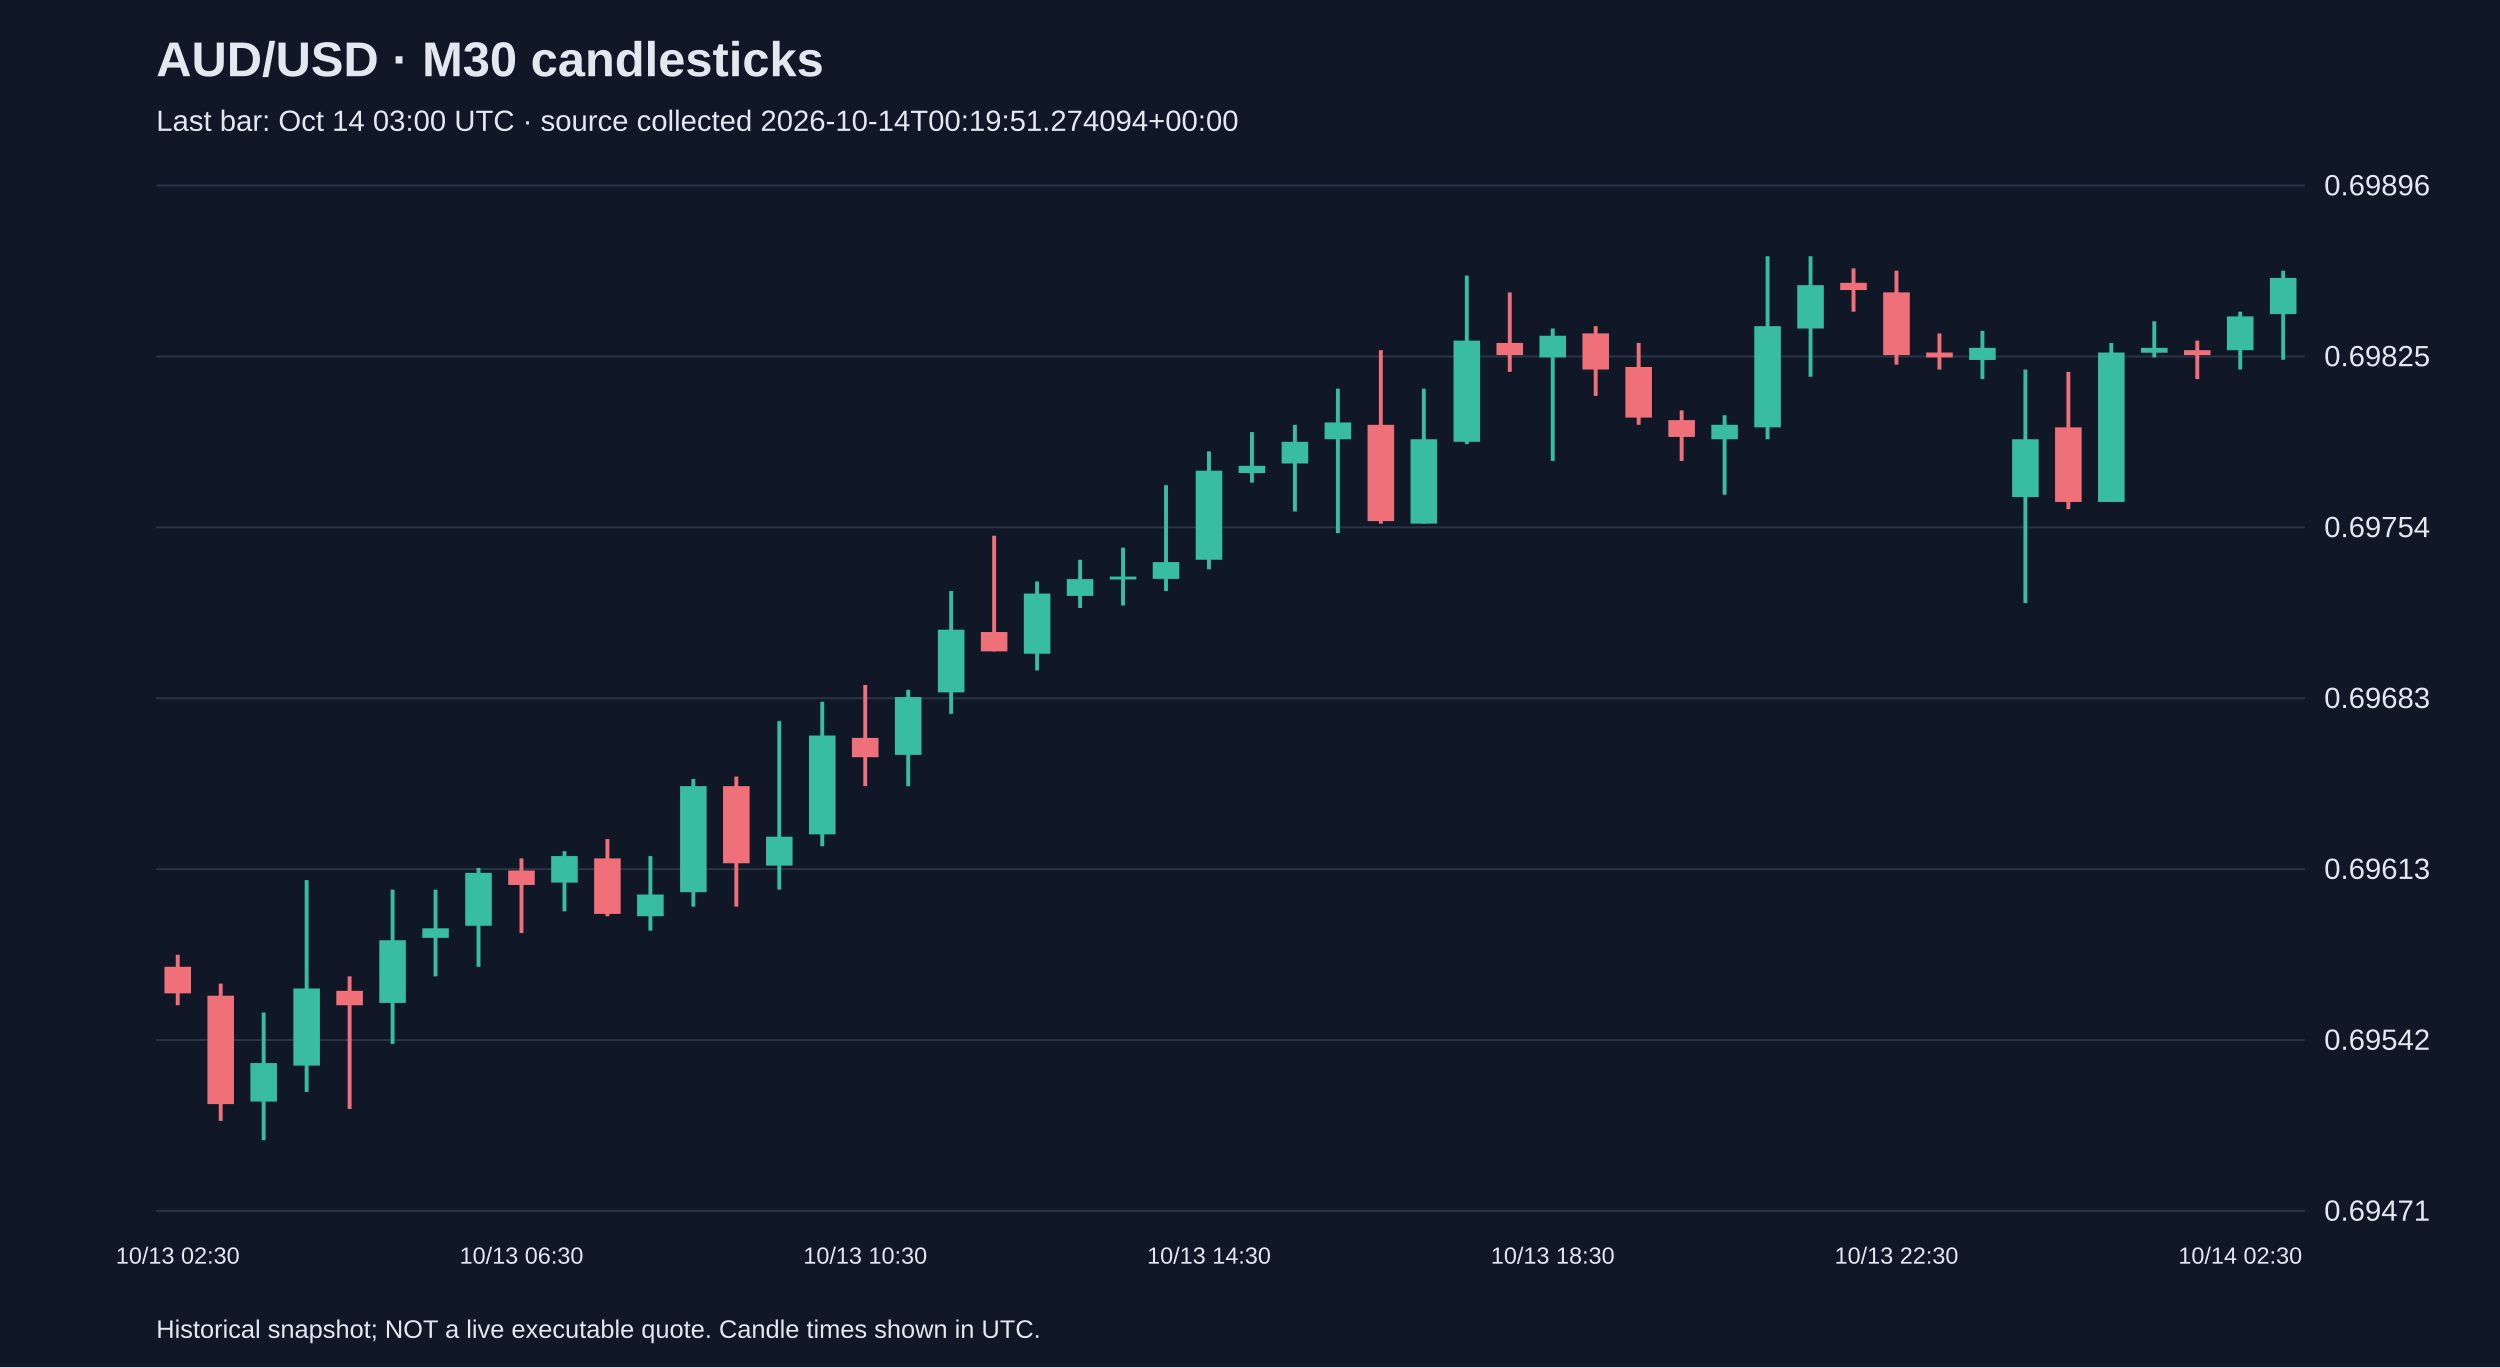
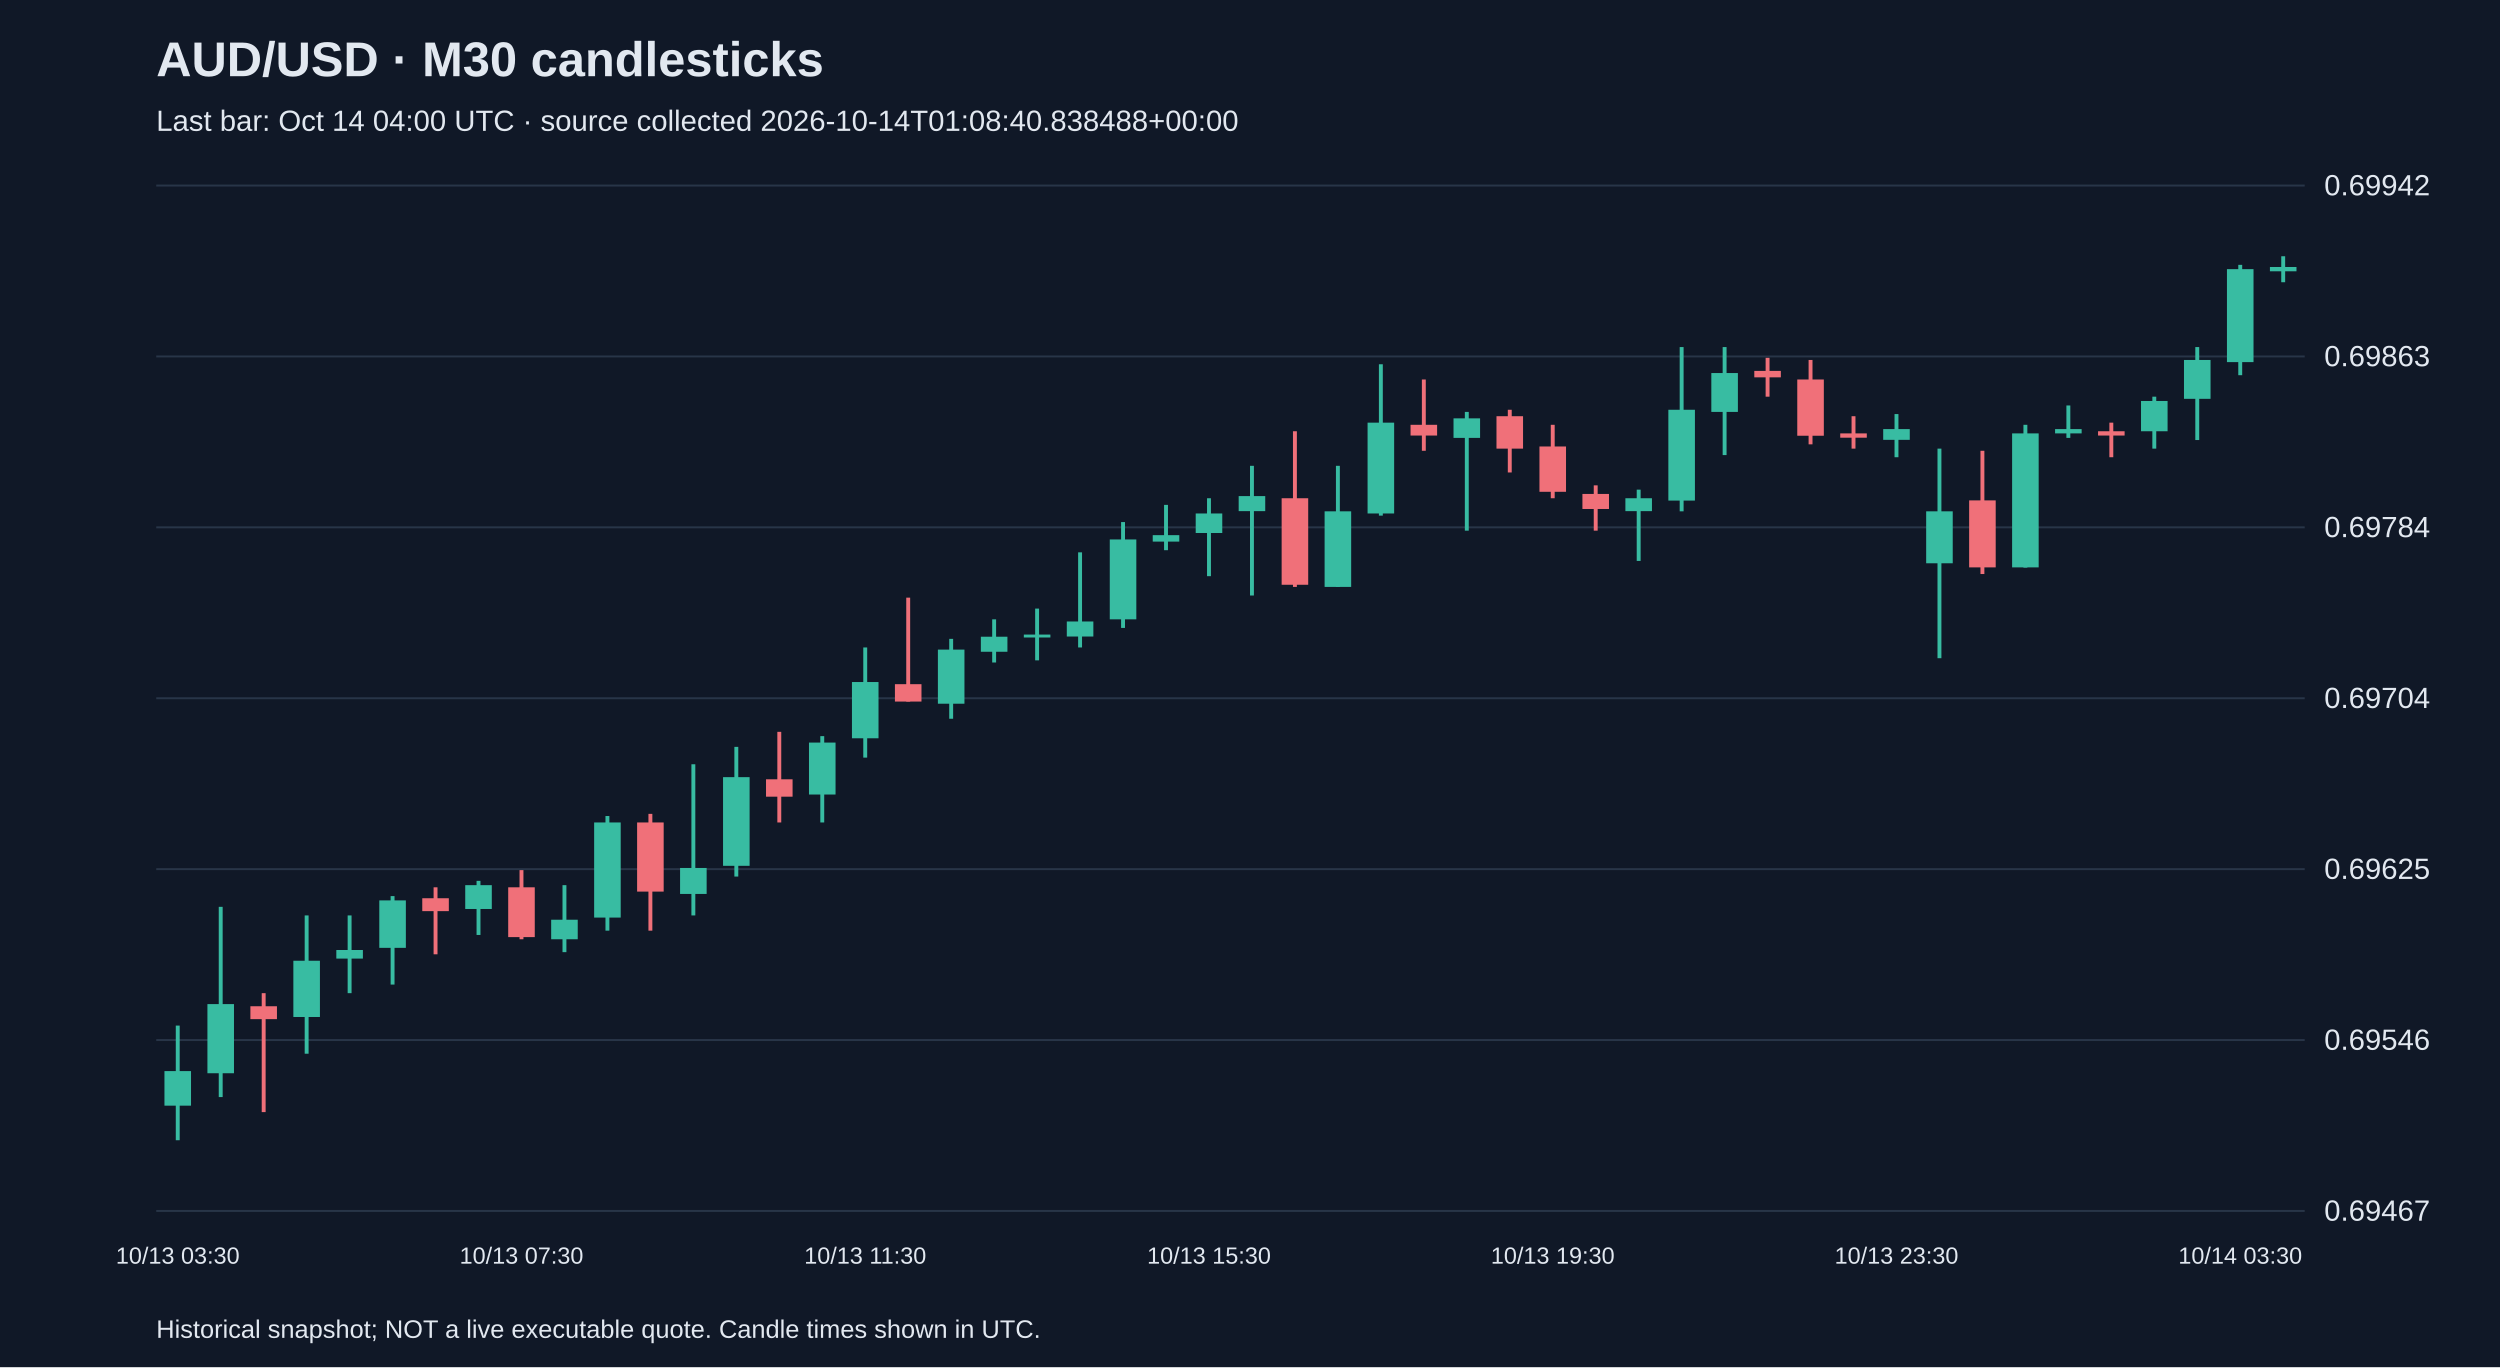
<svg xmlns="http://www.w3.org/2000/svg" viewBox="0 0 1280 700">
  <rect width="100%" height="100%" fill="#101827" />
  <style>text{font-family:Arial,sans-serif;fill:#e2e8f0}</style>
  <text x="80" y="39" font-size="25" font-weight="bold">AUD/USD · M30 candlesticks</text>
-   <text x="80" y="67" font-size="15" fill="#a6b1c5">Last bar: Oct 14 03:00 UTC · source collected 2026-10-14T00:19:51.274094+00:00</text>
+   <text x="80" y="67" font-size="15" fill="#a6b1c5">Last bar: Oct 14 04:00 UTC · source collected 2026-10-14T01:08:40.838488+00:00</text>
  <line x1="80" y1="620.0" x2="1180" y2="620.0" stroke="#283548" />
-   <text x="1190" y="625.0" font-size="15">0.69471</text>
+   <text x="1190" y="625.0" font-size="15">0.69467</text>
  <line x1="80" y1="532.5" x2="1180" y2="532.5" stroke="#283548" />
-   <text x="1190" y="537.5" font-size="15">0.69542</text>
+   <text x="1190" y="537.5" font-size="15">0.69546</text>
  <line x1="80" y1="445.0" x2="1180" y2="445.0" stroke="#283548" />
-   <text x="1190" y="450.0" font-size="15">0.69613</text>
+   <text x="1190" y="450.0" font-size="15">0.69625</text>
  <line x1="80" y1="357.5" x2="1180" y2="357.5" stroke="#283548" />
-   <text x="1190" y="362.5" font-size="15">0.69683</text>
+   <text x="1190" y="362.5" font-size="15">0.69704</text>
  <line x1="80" y1="270.0" x2="1180" y2="270.0" stroke="#283548" />
-   <text x="1190" y="275.0" font-size="15">0.69754</text>
+   <text x="1190" y="275.0" font-size="15">0.69784</text>
  <line x1="80" y1="182.5" x2="1180" y2="182.5" stroke="#283548" />
-   <text x="1190" y="187.5" font-size="15">0.69825</text>
+   <text x="1190" y="187.5" font-size="15">0.69863</text>
  <line x1="80" y1="95.0" x2="1180" y2="95.0" stroke="#283548" />
-   <text x="1190" y="100.0" font-size="15">0.69896</text>
-   <line x1="91.0" y1="488.8" x2="91.0" y2="514.7" stroke="#f07079" stroke-width="2" />
-   <rect x="84.2" y="495.0" width="13.6" height="13.6" fill="#f07079" />
-   <text x="91.0" y="647" text-anchor="middle" font-size="12">10/13 02:30</text>
-   <line x1="113.0" y1="503.6" x2="113.0" y2="573.9" stroke="#f07079" stroke-width="2" />
-   <rect x="106.2" y="509.8" width="13.6" height="55.5" fill="#f07079" />
-   <line x1="135.0" y1="518.4" x2="135.0" y2="583.8" stroke="#38bca2" stroke-width="2" />
-   <rect x="128.2" y="544.3" width="13.6" height="19.7" fill="#38bca2" />
-   <line x1="157.0" y1="450.6" x2="157.0" y2="559.1" stroke="#38bca2" stroke-width="2" />
-   <rect x="150.2" y="506.1" width="13.6" height="39.5" fill="#38bca2" />
-   <line x1="179.0" y1="499.9" x2="179.0" y2="567.8" stroke="#f07079" stroke-width="2" />
-   <rect x="172.2" y="507.3" width="13.6" height="7.4" fill="#f07079" />
-   <line x1="201.0" y1="455.5" x2="201.0" y2="534.5" stroke="#38bca2" stroke-width="2" />
-   <rect x="194.2" y="481.4" width="13.6" height="32.1" fill="#38bca2" />
-   <line x1="223.0" y1="455.5" x2="223.0" y2="499.9" stroke="#38bca2" stroke-width="2" />
-   <rect x="216.2" y="475.3" width="13.6" height="4.9" fill="#38bca2" />
-   <line x1="245.0" y1="444.4" x2="245.0" y2="495.0" stroke="#38bca2" stroke-width="2" />
-   <rect x="238.2" y="446.9" width="13.6" height="27.1" fill="#38bca2" />
-   <line x1="267.0" y1="439.5" x2="267.0" y2="477.7" stroke="#f07079" stroke-width="2" />
-   <rect x="260.2" y="445.7" width="13.6" height="7.4" fill="#f07079" />
-   <text x="267.0" y="647" text-anchor="middle" font-size="12">10/13 06:30</text>
-   <line x1="289.0" y1="435.8" x2="289.0" y2="466.6" stroke="#38bca2" stroke-width="2" />
-   <rect x="282.2" y="438.3" width="13.6" height="13.6" fill="#38bca2" />
-   <line x1="311.0" y1="429.6" x2="311.0" y2="469.1" stroke="#f07079" stroke-width="2" />
-   <rect x="304.2" y="439.5" width="13.6" height="28.4" fill="#f07079" />
-   <line x1="333.0" y1="438.3" x2="333.0" y2="476.5" stroke="#38bca2" stroke-width="2" />
-   <rect x="326.2" y="458.0" width="13.6" height="11.1" fill="#38bca2" />
-   <line x1="355.0" y1="398.8" x2="355.0" y2="464.2" stroke="#38bca2" stroke-width="2" />
-   <rect x="348.2" y="402.5" width="13.6" height="54.3" fill="#38bca2" />
-   <line x1="377.0" y1="397.6" x2="377.0" y2="464.2" stroke="#f07079" stroke-width="2" />
-   <rect x="370.2" y="402.5" width="13.6" height="39.5" fill="#f07079" />
-   <line x1="399.0" y1="369.2" x2="399.0" y2="455.5" stroke="#38bca2" stroke-width="2" />
-   <rect x="392.2" y="428.4" width="13.6" height="14.8" fill="#38bca2" />
-   <line x1="421.0" y1="359.3" x2="421.0" y2="433.3" stroke="#38bca2" stroke-width="2" />
-   <rect x="414.2" y="376.6" width="13.6" height="50.6" fill="#38bca2" />
-   <line x1="443.0" y1="350.7" x2="443.0" y2="402.5" stroke="#f07079" stroke-width="2" />
-   <rect x="436.2" y="377.8" width="13.6" height="9.9" fill="#f07079" />
-   <text x="443.0" y="647" text-anchor="middle" font-size="12">10/13 10:30</text>
-   <line x1="465.0" y1="353.2" x2="465.0" y2="402.5" stroke="#38bca2" stroke-width="2" />
-   <rect x="458.2" y="356.9" width="13.6" height="29.6" fill="#38bca2" />
-   <line x1="487.0" y1="302.6" x2="487.0" y2="365.5" stroke="#38bca2" stroke-width="2" />
-   <rect x="480.2" y="322.4" width="13.6" height="32.1" fill="#38bca2" />
-   <line x1="509.0" y1="274.3" x2="509.0" y2="333.5" stroke="#f07079" stroke-width="2" />
-   <rect x="502.2" y="323.6" width="13.6" height="9.9" fill="#f07079" />
-   <line x1="531.0" y1="297.7" x2="531.0" y2="343.3" stroke="#38bca2" stroke-width="2" />
-   <rect x="524.2" y="303.9" width="13.6" height="30.8" fill="#38bca2" />
-   <line x1="553.0" y1="286.6" x2="553.0" y2="311.3" stroke="#38bca2" stroke-width="2" />
-   <rect x="546.2" y="296.5" width="13.6" height="8.6" fill="#38bca2" />
-   <line x1="575.0" y1="280.4" x2="575.0" y2="310.0" stroke="#38bca2" stroke-width="2" />
-   <rect x="568.2" y="295.2" width="13.6" height="1.5" fill="#38bca2" />
-   <line x1="597.0" y1="248.4" x2="597.0" y2="302.6" stroke="#38bca2" stroke-width="2" />
-   <rect x="590.2" y="287.8" width="13.6" height="8.6" fill="#38bca2" />
-   <line x1="619.0" y1="231.1" x2="619.0" y2="291.5" stroke="#38bca2" stroke-width="2" />
-   <rect x="612.2" y="241.0" width="13.6" height="45.6" fill="#38bca2" />
-   <text x="619.0" y="647" text-anchor="middle" font-size="12">10/13 14:30</text>
-   <line x1="641.0" y1="221.2" x2="641.0" y2="247.1" stroke="#38bca2" stroke-width="2" />
-   <rect x="634.2" y="238.5" width="13.6" height="3.7" fill="#38bca2" />
-   <line x1="663.0" y1="217.5" x2="663.0" y2="261.9" stroke="#38bca2" stroke-width="2" />
-   <rect x="656.2" y="226.2" width="13.6" height="11.1" fill="#38bca2" />
-   <line x1="685.0" y1="199.0" x2="685.0" y2="273.0" stroke="#38bca2" stroke-width="2" />
-   <rect x="678.2" y="216.3" width="13.6" height="8.6" fill="#38bca2" />
-   <line x1="707.0" y1="179.3" x2="707.0" y2="268.1" stroke="#f07079" stroke-width="2" />
-   <rect x="700.2" y="217.5" width="13.6" height="49.3" fill="#f07079" />
-   <line x1="729.0" y1="199.0" x2="729.0" y2="268.1" stroke="#38bca2" stroke-width="2" />
-   <rect x="722.2" y="224.9" width="13.6" height="43.2" fill="#38bca2" />
-   <line x1="751.0" y1="141.1" x2="751.0" y2="227.4" stroke="#38bca2" stroke-width="2" />
-   <rect x="744.2" y="174.4" width="13.6" height="51.8" fill="#38bca2" />
-   <line x1="773.0" y1="149.7" x2="773.0" y2="190.4" stroke="#f07079" stroke-width="2" />
-   <rect x="766.2" y="175.6" width="13.6" height="6.2" fill="#f07079" />
-   <line x1="795.0" y1="168.2" x2="795.0" y2="236.0" stroke="#38bca2" stroke-width="2" />
-   <rect x="788.2" y="171.9" width="13.6" height="11.1" fill="#38bca2" />
-   <text x="795.0" y="647" text-anchor="middle" font-size="12">10/13 18:30</text>
-   <line x1="817.0" y1="167.0" x2="817.0" y2="202.7" stroke="#f07079" stroke-width="2" />
-   <rect x="810.2" y="170.7" width="13.6" height="18.5" fill="#f07079" />
-   <line x1="839.0" y1="175.6" x2="839.0" y2="217.5" stroke="#f07079" stroke-width="2" />
-   <rect x="832.2" y="187.9" width="13.6" height="25.9" fill="#f07079" />
-   <line x1="861.0" y1="210.1" x2="861.0" y2="236.0" stroke="#f07079" stroke-width="2" />
-   <rect x="854.2" y="215.1" width="13.6" height="8.6" fill="#f07079" />
-   <line x1="883.0" y1="212.6" x2="883.0" y2="253.3" stroke="#38bca2" stroke-width="2" />
-   <rect x="876.2" y="217.5" width="13.6" height="7.4" fill="#38bca2" />
-   <line x1="905.0" y1="131.2" x2="905.0" y2="224.9" stroke="#38bca2" stroke-width="2" />
-   <rect x="898.2" y="167.0" width="13.6" height="51.8" fill="#38bca2" />
-   <line x1="927.0" y1="131.2" x2="927.0" y2="192.9" stroke="#38bca2" stroke-width="2" />
-   <rect x="920.2" y="146.0" width="13.6" height="22.2" fill="#38bca2" />
-   <line x1="949.0" y1="137.4" x2="949.0" y2="159.6" stroke="#f07079" stroke-width="2" />
-   <rect x="942.2" y="144.8" width="13.6" height="3.7" fill="#f07079" />
-   <line x1="971.0" y1="138.6" x2="971.0" y2="186.7" stroke="#f07079" stroke-width="2" />
-   <rect x="964.2" y="149.7" width="13.6" height="32.1" fill="#f07079" />
-   <text x="971.0" y="647" text-anchor="middle" font-size="12">10/13 22:30</text>
-   <line x1="993.0" y1="170.7" x2="993.0" y2="189.2" stroke="#f07079" stroke-width="2" />
-   <rect x="986.2" y="180.5" width="13.6" height="2.5" fill="#f07079" />
-   <line x1="1015.0" y1="169.4" x2="1015.0" y2="194.1" stroke="#38bca2" stroke-width="2" />
-   <rect x="1008.2" y="178.1" width="13.6" height="6.2" fill="#38bca2" />
-   <line x1="1037.0" y1="189.2" x2="1037.0" y2="308.8" stroke="#38bca2" stroke-width="2" />
-   <rect x="1030.2" y="224.9" width="13.6" height="29.6" fill="#38bca2" />
-   <line x1="1059.0" y1="190.4" x2="1059.0" y2="260.7" stroke="#f07079" stroke-width="2" />
-   <rect x="1052.2" y="218.8" width="13.6" height="38.2" fill="#f07079" />
-   <line x1="1081.0" y1="175.6" x2="1081.0" y2="257.0" stroke="#38bca2" stroke-width="2" />
-   <rect x="1074.2" y="180.5" width="13.6" height="76.5" fill="#38bca2" />
-   <line x1="1103.0" y1="164.5" x2="1103.0" y2="183.0" stroke="#38bca2" stroke-width="2" />
-   <rect x="1096.2" y="178.1" width="13.6" height="2.5" fill="#38bca2" />
-   <line x1="1125.0" y1="174.4" x2="1125.0" y2="194.1" stroke="#f07079" stroke-width="2" />
-   <rect x="1118.2" y="179.3" width="13.6" height="2.5" fill="#f07079" />
-   <line x1="1147.0" y1="159.6" x2="1147.0" y2="189.2" stroke="#38bca2" stroke-width="2" />
-   <rect x="1140.2" y="162.0" width="13.6" height="17.3" fill="#38bca2" />
-   <text x="1147.0" y="647" text-anchor="middle" font-size="12">10/14 02:30</text>
-   <line x1="1169.0" y1="138.6" x2="1169.0" y2="184.2" stroke="#38bca2" stroke-width="2" />
-   <rect x="1162.2" y="142.3" width="13.6" height="18.5" fill="#38bca2" />
+   <text x="1190" y="100.0" font-size="15">0.69942</text>
+   <line x1="91.0" y1="525.1" x2="91.0" y2="583.8" stroke="#38bca2" stroke-width="2" />
+   <rect x="84.2" y="548.4" width="13.6" height="17.7" fill="#38bca2" />
+   <text x="91.0" y="647" text-anchor="middle" font-size="12">10/13 03:30</text>
+   <line x1="113.0" y1="464.3" x2="113.0" y2="561.7" stroke="#38bca2" stroke-width="2" />
+   <rect x="106.2" y="514.1" width="13.6" height="35.4" fill="#38bca2" />
+   <line x1="135.0" y1="508.5" x2="135.0" y2="569.4" stroke="#f07079" stroke-width="2" />
+   <rect x="128.2" y="515.2" width="13.6" height="6.6" fill="#f07079" />
+   <line x1="157.0" y1="468.7" x2="157.0" y2="539.5" stroke="#38bca2" stroke-width="2" />
+   <rect x="150.2" y="491.9" width="13.6" height="28.8" fill="#38bca2" />
+   <line x1="179.0" y1="468.7" x2="179.0" y2="508.5" stroke="#38bca2" stroke-width="2" />
+   <rect x="172.2" y="486.4" width="13.6" height="4.4" fill="#38bca2" />
+   <line x1="201.0" y1="458.8" x2="201.0" y2="504.1" stroke="#38bca2" stroke-width="2" />
+   <rect x="194.2" y="461.0" width="13.6" height="24.3" fill="#38bca2" />
+   <line x1="223.0" y1="454.3" x2="223.0" y2="488.6" stroke="#f07079" stroke-width="2" />
+   <rect x="216.2" y="459.9" width="13.6" height="6.6" fill="#f07079" />
+   <line x1="245.0" y1="451.0" x2="245.0" y2="478.7" stroke="#38bca2" stroke-width="2" />
+   <rect x="238.2" y="453.2" width="13.6" height="12.2" fill="#38bca2" />
+   <line x1="267.0" y1="445.5" x2="267.0" y2="480.9" stroke="#f07079" stroke-width="2" />
+   <rect x="260.2" y="454.3" width="13.6" height="25.5" fill="#f07079" />
+   <text x="267.0" y="647" text-anchor="middle" font-size="12">10/13 07:30</text>
+   <line x1="289.0" y1="453.2" x2="289.0" y2="487.5" stroke="#38bca2" stroke-width="2" />
+   <rect x="282.2" y="470.9" width="13.6" height="10.0" fill="#38bca2" />
+   <line x1="311.0" y1="417.8" x2="311.0" y2="476.5" stroke="#38bca2" stroke-width="2" />
+   <rect x="304.2" y="421.1" width="13.6" height="48.7" fill="#38bca2" />
+   <line x1="333.0" y1="416.7" x2="333.0" y2="476.5" stroke="#f07079" stroke-width="2" />
+   <rect x="326.2" y="421.1" width="13.6" height="35.4" fill="#f07079" />
+   <line x1="355.0" y1="391.3" x2="355.0" y2="468.7" stroke="#38bca2" stroke-width="2" />
+   <rect x="348.2" y="444.4" width="13.6" height="13.3" fill="#38bca2" />
+   <line x1="377.0" y1="382.4" x2="377.0" y2="448.8" stroke="#38bca2" stroke-width="2" />
+   <rect x="370.2" y="397.9" width="13.6" height="45.4" fill="#38bca2" />
+   <line x1="399.0" y1="374.7" x2="399.0" y2="421.1" stroke="#f07079" stroke-width="2" />
+   <rect x="392.2" y="399.0" width="13.6" height="8.9" fill="#f07079" />
+   <line x1="421.0" y1="376.9" x2="421.0" y2="421.1" stroke="#38bca2" stroke-width="2" />
+   <rect x="414.2" y="380.2" width="13.6" height="26.6" fill="#38bca2" />
+   <line x1="443.0" y1="331.5" x2="443.0" y2="387.9" stroke="#38bca2" stroke-width="2" />
+   <rect x="436.2" y="349.2" width="13.6" height="28.8" fill="#38bca2" />
+   <text x="443.0" y="647" text-anchor="middle" font-size="12">10/13 11:30</text>
+   <line x1="465.0" y1="306.0" x2="465.0" y2="359.2" stroke="#f07079" stroke-width="2" />
+   <rect x="458.2" y="350.3" width="13.6" height="8.9" fill="#f07079" />
+   <line x1="487.0" y1="327.1" x2="487.0" y2="368.0" stroke="#38bca2" stroke-width="2" />
+   <rect x="480.2" y="332.6" width="13.6" height="27.7" fill="#38bca2" />
+   <line x1="509.0" y1="317.1" x2="509.0" y2="339.2" stroke="#38bca2" stroke-width="2" />
+   <rect x="502.2" y="326.0" width="13.6" height="7.7" fill="#38bca2" />
+   <line x1="531.0" y1="311.6" x2="531.0" y2="338.1" stroke="#38bca2" stroke-width="2" />
+   <rect x="524.2" y="324.9" width="13.6" height="1.5" fill="#38bca2" />
+   <line x1="553.0" y1="282.8" x2="553.0" y2="331.5" stroke="#38bca2" stroke-width="2" />
+   <rect x="546.2" y="318.2" width="13.6" height="7.7" fill="#38bca2" />
+   <line x1="575.0" y1="267.3" x2="575.0" y2="321.5" stroke="#38bca2" stroke-width="2" />
+   <rect x="568.2" y="276.2" width="13.6" height="40.9" fill="#38bca2" />
+   <line x1="597.0" y1="258.5" x2="597.0" y2="281.7" stroke="#38bca2" stroke-width="2" />
+   <rect x="590.2" y="274.0" width="13.6" height="3.3" fill="#38bca2" />
+   <line x1="619.0" y1="255.1" x2="619.0" y2="295.0" stroke="#38bca2" stroke-width="2" />
+   <rect x="612.2" y="262.9" width="13.6" height="10.0" fill="#38bca2" />
+   <text x="619.0" y="647" text-anchor="middle" font-size="12">10/13 15:30</text>
+   <line x1="641.0" y1="238.5" x2="641.0" y2="304.9" stroke="#38bca2" stroke-width="2" />
+   <rect x="634.2" y="254.0" width="13.6" height="7.7" fill="#38bca2" />
+   <line x1="663.0" y1="220.8" x2="663.0" y2="300.5" stroke="#f07079" stroke-width="2" />
+   <rect x="656.2" y="255.1" width="13.6" height="44.3" fill="#f07079" />
+   <line x1="685.0" y1="238.5" x2="685.0" y2="300.5" stroke="#38bca2" stroke-width="2" />
+   <rect x="678.2" y="261.8" width="13.6" height="38.7" fill="#38bca2" />
+   <line x1="707.0" y1="186.5" x2="707.0" y2="264.0" stroke="#38bca2" stroke-width="2" />
+   <rect x="700.2" y="216.4" width="13.6" height="46.5" fill="#38bca2" />
+   <line x1="729.0" y1="194.3" x2="729.0" y2="230.8" stroke="#f07079" stroke-width="2" />
+   <rect x="722.2" y="217.5" width="13.6" height="5.5" fill="#f07079" />
+   <line x1="751.0" y1="210.9" x2="751.0" y2="271.7" stroke="#38bca2" stroke-width="2" />
+   <rect x="744.2" y="214.2" width="13.6" height="10.0" fill="#38bca2" />
+   <line x1="773.0" y1="209.8" x2="773.0" y2="241.9" stroke="#f07079" stroke-width="2" />
+   <rect x="766.2" y="213.1" width="13.6" height="16.6" fill="#f07079" />
+   <line x1="795.0" y1="217.5" x2="795.0" y2="255.1" stroke="#f07079" stroke-width="2" />
+   <rect x="788.2" y="228.6" width="13.6" height="23.2" fill="#f07079" />
+   <text x="795.0" y="647" text-anchor="middle" font-size="12">10/13 19:30</text>
+   <line x1="817.0" y1="248.5" x2="817.0" y2="271.7" stroke="#f07079" stroke-width="2" />
+   <rect x="810.2" y="252.9" width="13.6" height="7.7" fill="#f07079" />
+   <line x1="839.0" y1="250.7" x2="839.0" y2="287.2" stroke="#38bca2" stroke-width="2" />
+   <rect x="832.2" y="255.1" width="13.6" height="6.6" fill="#38bca2" />
+   <line x1="861.0" y1="177.7" x2="861.0" y2="261.8" stroke="#38bca2" stroke-width="2" />
+   <rect x="854.2" y="209.8" width="13.6" height="46.5" fill="#38bca2" />
+   <line x1="883.0" y1="177.7" x2="883.0" y2="233.0" stroke="#38bca2" stroke-width="2" />
+   <rect x="876.2" y="191.0" width="13.6" height="19.9" fill="#38bca2" />
+   <line x1="905.0" y1="183.2" x2="905.0" y2="203.1" stroke="#f07079" stroke-width="2" />
+   <rect x="898.2" y="189.9" width="13.6" height="3.3" fill="#f07079" />
+   <line x1="927.0" y1="184.3" x2="927.0" y2="227.5" stroke="#f07079" stroke-width="2" />
+   <rect x="920.2" y="194.3" width="13.6" height="28.8" fill="#f07079" />
+   <line x1="949.0" y1="213.1" x2="949.0" y2="229.7" stroke="#f07079" stroke-width="2" />
+   <rect x="942.2" y="221.9" width="13.6" height="2.2" fill="#f07079" />
+   <line x1="971.0" y1="212.0" x2="971.0" y2="234.1" stroke="#38bca2" stroke-width="2" />
+   <rect x="964.2" y="219.7" width="13.6" height="5.5" fill="#38bca2" />
+   <text x="971.0" y="647" text-anchor="middle" font-size="12">10/13 23:30</text>
+   <line x1="993.0" y1="229.7" x2="993.0" y2="337.0" stroke="#38bca2" stroke-width="2" />
+   <rect x="986.2" y="261.8" width="13.6" height="26.6" fill="#38bca2" />
+   <line x1="1015.0" y1="230.8" x2="1015.0" y2="293.9" stroke="#f07079" stroke-width="2" />
+   <rect x="1008.2" y="256.2" width="13.6" height="34.3" fill="#f07079" />
+   <line x1="1037.0" y1="217.5" x2="1037.0" y2="290.6" stroke="#38bca2" stroke-width="2" />
+   <rect x="1030.2" y="221.9" width="13.6" height="68.6" fill="#38bca2" />
+   <line x1="1059.0" y1="207.6" x2="1059.0" y2="224.2" stroke="#38bca2" stroke-width="2" />
+   <rect x="1052.2" y="219.7" width="13.6" height="2.2" fill="#38bca2" />
+   <line x1="1081.0" y1="216.4" x2="1081.0" y2="234.1" stroke="#f07079" stroke-width="2" />
+   <rect x="1074.2" y="220.8" width="13.6" height="2.2" fill="#f07079" />
+   <line x1="1103.0" y1="203.1" x2="1103.0" y2="229.7" stroke="#38bca2" stroke-width="2" />
+   <rect x="1096.2" y="205.3" width="13.6" height="15.5" fill="#38bca2" />
+   <line x1="1125.0" y1="177.7" x2="1125.0" y2="225.3" stroke="#38bca2" stroke-width="2" />
+   <rect x="1118.2" y="184.3" width="13.6" height="19.9" fill="#38bca2" />
+   <line x1="1147.0" y1="135.6" x2="1147.0" y2="192.1" stroke="#38bca2" stroke-width="2" />
+   <rect x="1140.2" y="137.8" width="13.6" height="47.6" fill="#38bca2" />
+   <text x="1147.0" y="647" text-anchor="middle" font-size="12">10/14 03:30</text>
+   <line x1="1169.0" y1="131.2" x2="1169.0" y2="144.5" stroke="#38bca2" stroke-width="2" />
+   <rect x="1162.2" y="136.7" width="13.6" height="2.2" fill="#38bca2" />
  <text x="80" y="685" font-size="13">Historical snapshot; NOT a live executable quote. Candle times shown in UTC.</text>
</svg>
